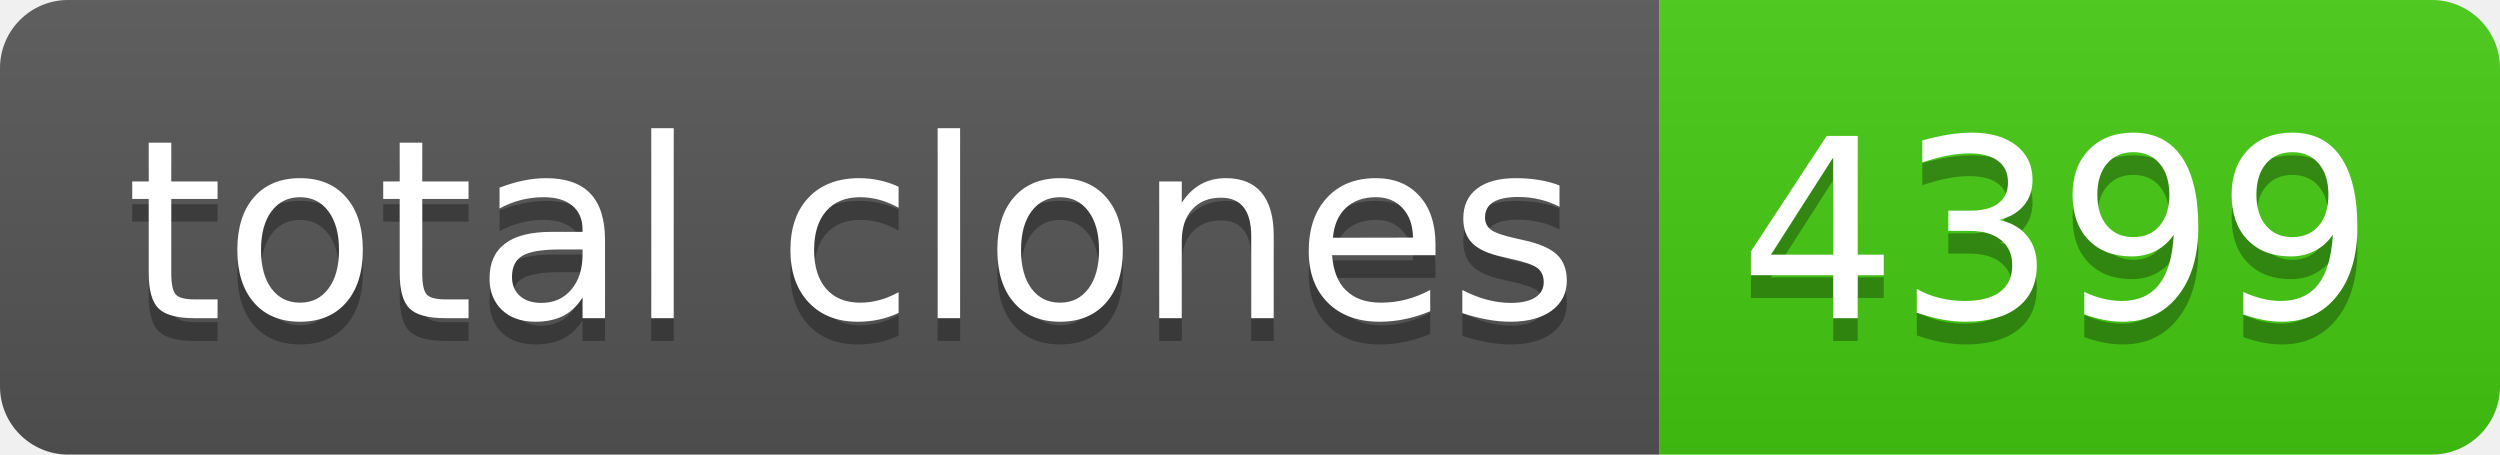
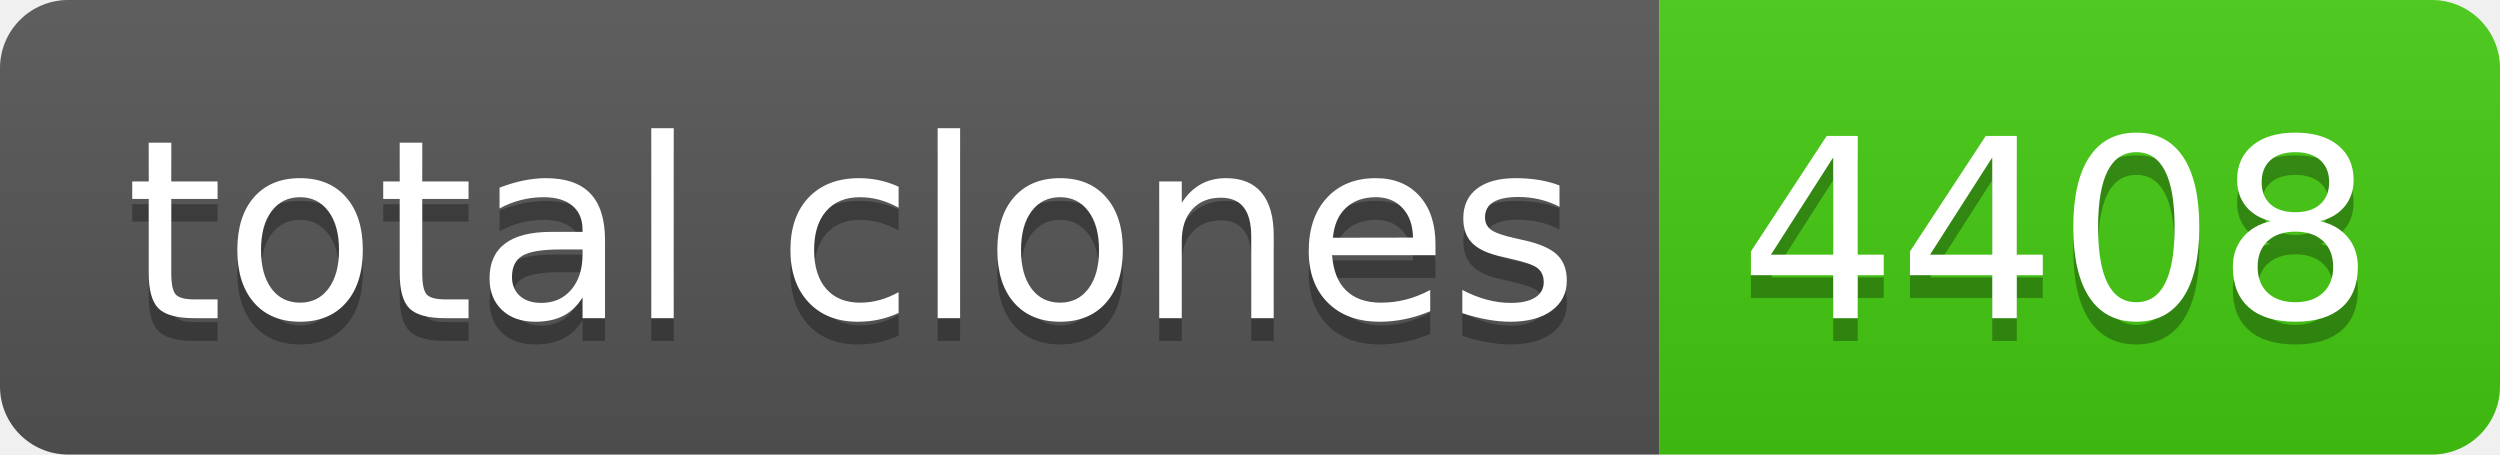
- <svg xmlns="http://www.w3.org/2000/svg" width="110" height="20" role="img" aria-label="total clones: 4399">
+ <svg xmlns="http://www.w3.org/2000/svg" width="110" height="20" role="img" aria-label="total clones: 4408">
  <linearGradient id="s" x2="0" y2="100%">
    <stop offset="0" stop-color="#bbb" stop-opacity=".1" />
    <stop offset="1" stop-opacity=".1" />
  </linearGradient>
  <clipPath id="r">
    <rect width="110" height="20" rx="3" fill="#fff" />
  </clipPath>
  <g clip-path="url(#r)">
    <rect width="73" height="20" fill="#555" />
    <rect x="73" width="37" height="20" fill="#4c1" />
    <rect width="110" height="20" fill="url(#s)" />
  </g>
  <g fill="#fff" text-anchor="middle" font-family="Verdana,Geneva,DejaVu Sans,sans-serif" text-rendering="geometricPrecision" font-size="110">
    <text aria-hidden="true" x="375" y="150" fill="#010101" fill-opacity=".3" transform="scale(.1)" textLength="630">total clones</text>
    <text x="375" y="140" transform="scale(.1)" fill="#fff" textLength="630">total clones</text>
-     <text aria-hidden="true" x="905" y="150" fill="#010101" fill-opacity=".3" transform="scale(.1)" textLength="270">4399</text>
-     <text x="905" y="140" transform="scale(.1)" fill="#fff" textLength="270">4399</text>
+     <text aria-hidden="true" x="905" y="150" fill="#010101" fill-opacity=".3" transform="scale(.1)" textLength="270">4408</text>
+     <text x="905" y="140" transform="scale(.1)" fill="#fff" textLength="270">4408</text>
  </g>
</svg>
